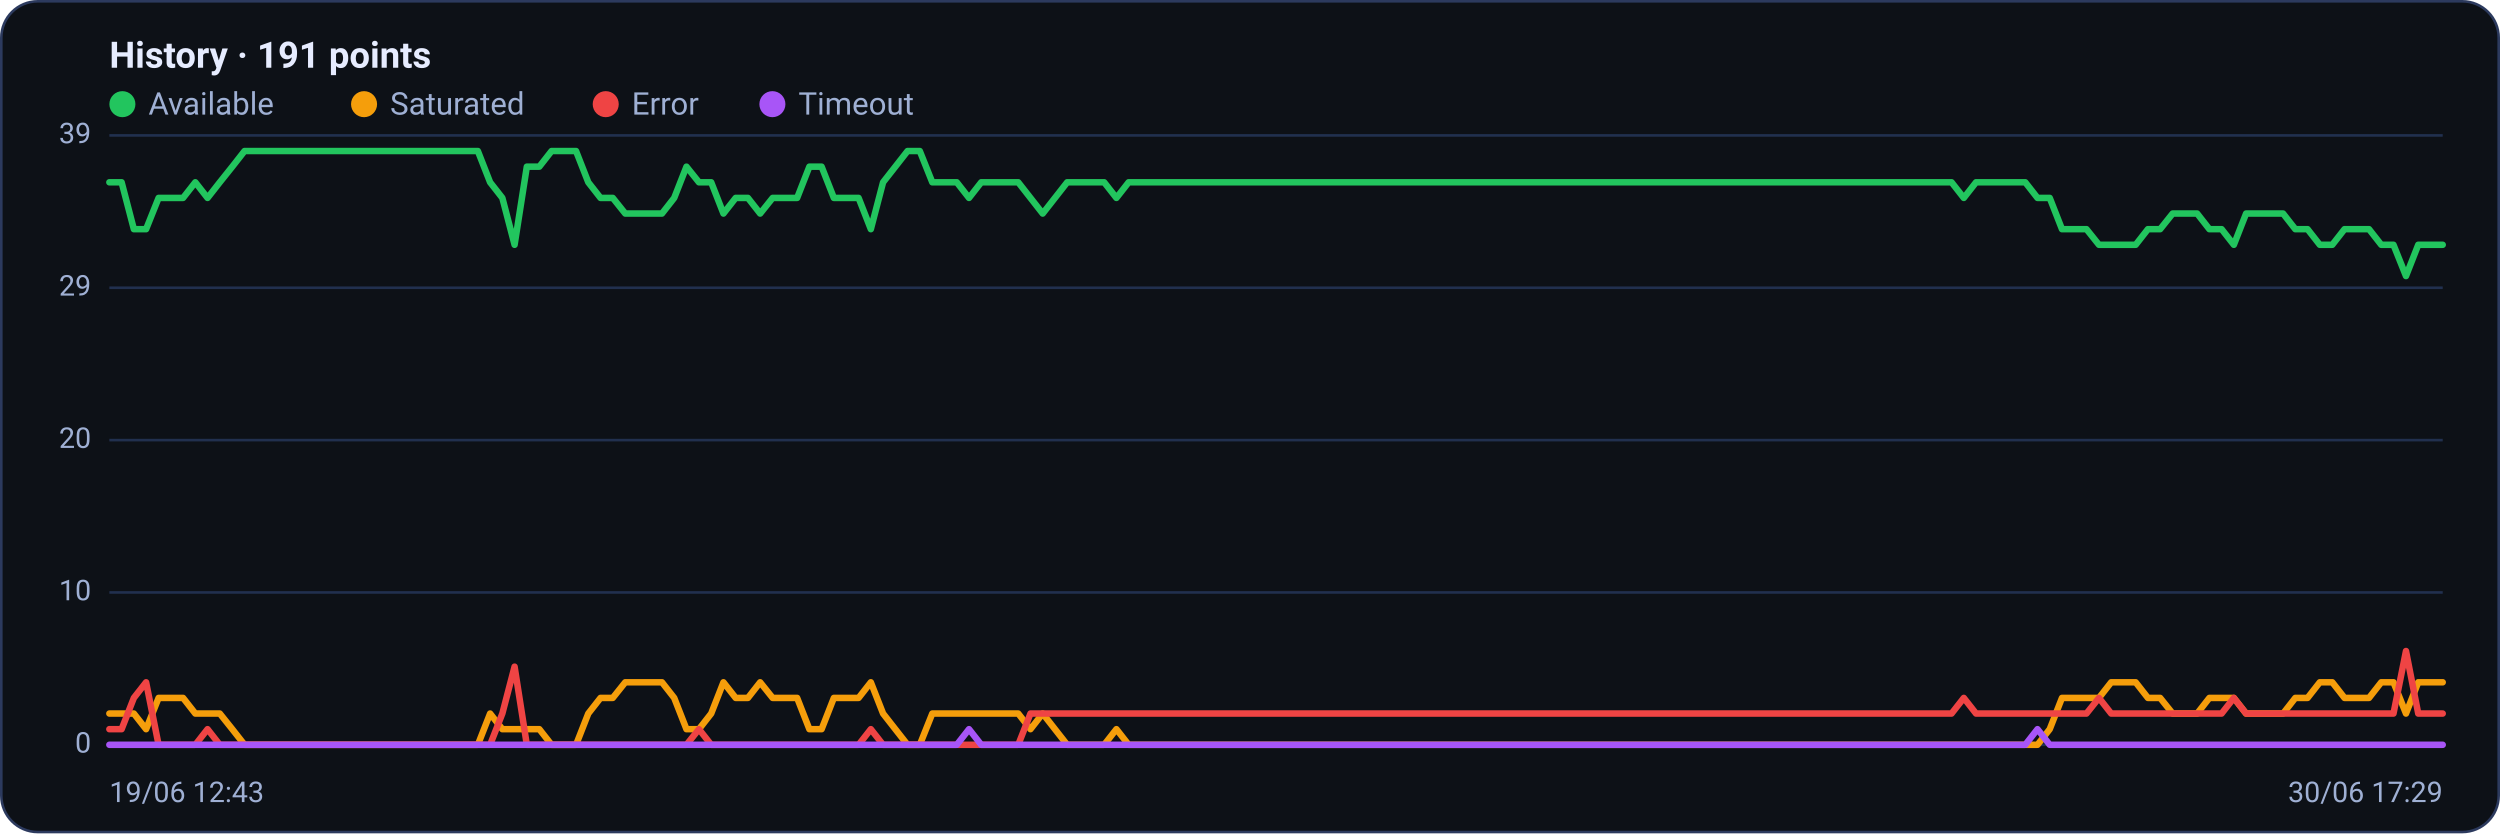
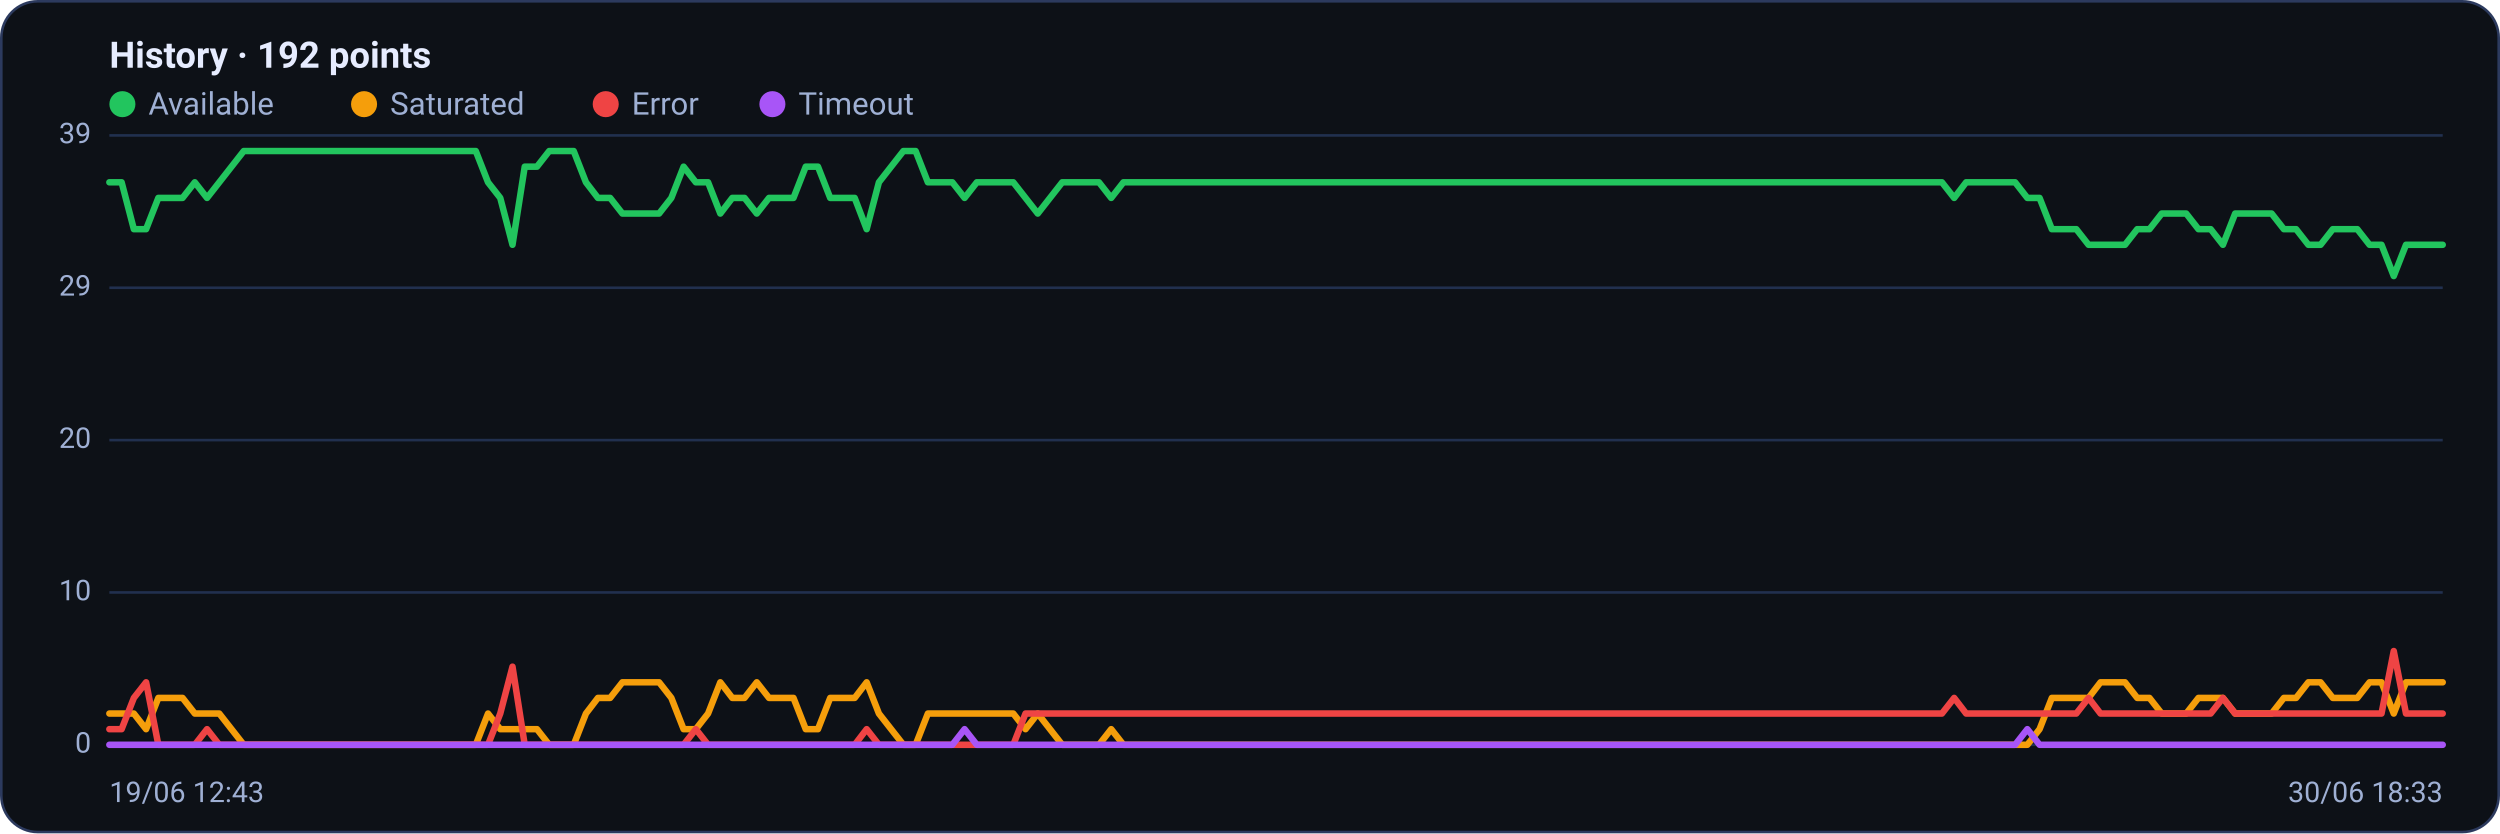
<svg xmlns="http://www.w3.org/2000/svg" viewBox="0 0 960 320" width="960" height="320" font-family="Segoe UI, system-ui, -apple-system, Roboto, Helvetica, Arial, sans-serif" role="img" aria-label="Availability history per region">
  <rect x="0.5" y="0.5" width="959" height="319" rx="14" fill="#0d1117" stroke="#2c3a5e" />
-   <text x="42" y="26" font-size="14" font-weight="600" fill="#e6ecff">History · 191 points</text>
+   <text x="42" y="26" font-size="14" font-weight="600" fill="#e6ecff">History · 192 points</text>
  <circle cx="47" cy="40" r="5" fill="#22c55e" />
  <text x="57" y="44" font-size="12" fill="#9fb0d4">Available</text>
  <circle cx="139.8" cy="40" r="5" fill="#f59e0b" />
  <text x="149.8" y="44" font-size="12" fill="#9fb0d4">Saturated</text>
  <circle cx="232.6" cy="40" r="5" fill="#ef4444" />
  <text x="242.6" y="44" font-size="12" fill="#9fb0d4">Error</text>
  <circle cx="296.6" cy="40" r="5" fill="#a855f7" />
  <text x="306.6" y="44" font-size="12" fill="#9fb0d4">Timeout</text>
  <line x1="42" y1="286.0" x2="938" y2="286.0" stroke="#21304f" stroke-width="1" />
  <text x="35" y="289.0" text-anchor="end" font-size="11" fill="#9fb0d4">0</text>
  <line x1="42" y1="227.5" x2="938" y2="227.5" stroke="#21304f" stroke-width="1" />
  <text x="35" y="230.5" text-anchor="end" font-size="11" fill="#9fb0d4">10</text>
  <line x1="42" y1="169.0" x2="938" y2="169.0" stroke="#21304f" stroke-width="1" />
  <text x="35" y="172.0" text-anchor="end" font-size="11" fill="#9fb0d4">20</text>
  <line x1="42" y1="110.5" x2="938" y2="110.5" stroke="#21304f" stroke-width="1" />
  <text x="35" y="113.5" text-anchor="end" font-size="11" fill="#9fb0d4">29</text>
  <line x1="42" y1="52.0" x2="938" y2="52.0" stroke="#21304f" stroke-width="1" />
  <text x="35" y="55.0" text-anchor="end" font-size="11" fill="#9fb0d4">39</text>
-   <polyline fill="none" stroke="#22c55e" stroke-width="2.5" stroke-linejoin="round" stroke-linecap="round" points="42.0,70.0 46.7,70.0 51.4,88.0 56.1,88.0 60.9,76.0 65.6,76.0 70.3,76.0 75.0,70.0 79.7,76.0 84.4,70.0 89.2,64.0 93.9,58.0 98.6,58.0 103.3,58.0 108.0,58.0 112.7,58.0 117.5,58.0 122.2,58.0 126.9,58.0 131.6,58.0 136.3,58.0 141.0,58.0 145.7,58.0 150.5,58.0 155.2,58.0 159.9,58.0 164.6,58.0 169.3,58.0 174.0,58.0 178.8,58.0 183.5,58.0 188.2,70.0 192.9,76.0 197.6,94.0 202.3,64.0 207.1,64.0 211.8,58.0 216.5,58.0 221.2,58.0 225.9,70.0 230.6,76.0 235.3,76.0 240.1,82.0 244.8,82.0 249.5,82.0 254.2,82.0 258.9,76.0 263.6,64.0 268.4,70.0 273.1,70.0 277.8,82.0 282.5,76.0 287.2,76.0 291.9,82.0 296.7,76.0 301.4,76.0 306.1,76.0 310.8,64.0 315.5,64.0 320.2,76.0 324.9,76.0 329.7,76.0 334.4,88.0 339.1,70.0 343.8,64.0 348.5,58.0 353.2,58.0 358.0,70.0 362.7,70.0 367.4,70.0 372.1,76.0 376.8,70.0 381.5,70.0 386.3,70.0 391.0,70.0 395.7,76.0 400.4,82.0 405.1,76.0 409.8,70.0 414.5,70.0 419.3,70.0 424.0,70.0 428.7,76.0 433.4,70.0 438.1,70.0 442.8,70.0 447.6,70.0 452.3,70.0 457.0,70.0 461.7,70.0 466.4,70.0 471.1,70.0 475.9,70.0 480.6,70.0 485.3,70.0 490.0,70.0 494.7,70.0 499.4,70.0 504.1,70.0 508.9,70.0 513.6,70.0 518.3,70.0 523.0,70.0 527.7,70.0 532.4,70.0 537.2,70.0 541.9,70.0 546.6,70.0 551.3,70.0 556.0,70.0 560.7,70.0 565.5,70.0 570.2,70.0 574.9,70.0 579.6,70.0 584.3,70.0 589.0,70.0 593.7,70.0 598.5,70.0 603.2,70.0 607.9,70.0 612.6,70.0 617.3,70.0 622.0,70.0 626.8,70.0 631.5,70.0 636.2,70.0 640.9,70.0 645.6,70.0 650.3,70.0 655.1,70.0 659.8,70.0 664.5,70.0 669.2,70.0 673.9,70.0 678.6,70.0 683.3,70.0 688.1,70.0 692.8,70.0 697.5,70.0 702.2,70.0 706.9,70.0 711.6,70.0 716.4,70.0 721.1,70.0 725.8,70.0 730.5,70.0 735.2,70.0 739.9,70.0 744.7,70.0 749.4,70.0 754.1,76.0 758.8,70.0 763.5,70.0 768.2,70.0 772.9,70.0 777.7,70.0 782.4,76.0 787.1,76.0 791.8,88.0 796.5,88.0 801.2,88.0 806.0,94.0 810.7,94.0 815.4,94.0 820.1,94.0 824.8,88.0 829.5,88.0 834.3,82.0 839.0,82.0 843.7,82.0 848.4,88.0 853.1,88.0 857.8,94.0 862.5,82.0 867.3,82.0 872.0,82.0 876.7,82.0 881.4,88.0 886.1,88.0 890.8,94.0 895.6,94.0 900.3,88.0 905.0,88.0 909.7,88.0 914.4,94.0 919.1,94.0 923.9,106.0 928.6,94.0 933.3,94.0 938.0,94.0" />
-   <polyline fill="none" stroke="#f59e0b" stroke-width="2.5" stroke-linejoin="round" stroke-linecap="round" points="42.0,274.0 46.7,274.0 51.4,274.0 56.1,280.0 60.9,268.0 65.6,268.0 70.3,268.0 75.0,274.0 79.7,274.0 84.4,274.0 89.2,280.0 93.9,286.0 98.6,286.0 103.3,286.0 108.0,286.0 112.7,286.0 117.5,286.0 122.2,286.0 126.9,286.0 131.6,286.0 136.3,286.0 141.0,286.0 145.7,286.0 150.5,286.0 155.2,286.0 159.9,286.0 164.6,286.0 169.3,286.0 174.0,286.0 178.8,286.0 183.5,286.0 188.2,274.0 192.9,280.0 197.6,280.0 202.3,280.0 207.1,280.0 211.8,286.0 216.5,286.0 221.2,286.0 225.9,274.0 230.6,268.0 235.3,268.0 240.1,262.0 244.8,262.0 249.5,262.0 254.2,262.0 258.9,268.0 263.6,280.0 268.4,280.0 273.1,274.0 277.8,262.0 282.5,268.0 287.2,268.0 291.9,262.0 296.7,268.0 301.4,268.0 306.1,268.0 310.8,280.0 315.5,280.0 320.2,268.0 324.9,268.0 329.7,268.0 334.4,262.0 339.1,274.0 343.8,280.0 348.5,286.0 353.2,286.0 358.0,274.0 362.7,274.0 367.4,274.0 372.1,274.0 376.8,274.0 381.5,274.0 386.3,274.0 391.0,274.0 395.7,280.0 400.4,274.0 405.1,280.0 409.8,286.0 414.5,286.0 419.3,286.0 424.0,286.0 428.7,280.0 433.4,286.0 438.1,286.0 442.8,286.0 447.6,286.0 452.3,286.0 457.0,286.0 461.7,286.0 466.4,286.0 471.1,286.0 475.9,286.0 480.6,286.0 485.3,286.0 490.0,286.0 494.7,286.0 499.4,286.0 504.1,286.0 508.9,286.0 513.6,286.0 518.3,286.0 523.0,286.0 527.7,286.0 532.4,286.0 537.2,286.0 541.9,286.0 546.6,286.0 551.3,286.0 556.0,286.0 560.7,286.0 565.5,286.0 570.2,286.0 574.9,286.0 579.6,286.0 584.3,286.0 589.0,286.0 593.7,286.0 598.5,286.0 603.2,286.0 607.9,286.0 612.6,286.0 617.3,286.0 622.0,286.0 626.8,286.0 631.5,286.0 636.2,286.0 640.9,286.0 645.6,286.0 650.3,286.0 655.1,286.0 659.8,286.0 664.5,286.0 669.2,286.0 673.9,286.0 678.6,286.0 683.3,286.0 688.1,286.0 692.8,286.0 697.5,286.0 702.2,286.0 706.9,286.0 711.6,286.0 716.4,286.0 721.1,286.0 725.8,286.0 730.5,286.0 735.2,286.0 739.9,286.0 744.7,286.0 749.4,286.0 754.1,286.0 758.8,286.0 763.5,286.0 768.2,286.0 772.9,286.0 777.7,286.0 782.4,286.0 787.1,280.0 791.8,268.0 796.5,268.0 801.2,268.0 806.0,268.0 810.7,262.0 815.4,262.0 820.1,262.0 824.8,268.0 829.5,268.0 834.3,274.0 839.0,274.0 843.7,274.0 848.4,268.0 853.1,268.0 857.8,268.0 862.5,274.0 867.3,274.0 872.0,274.0 876.7,274.0 881.4,268.0 886.1,268.0 890.8,262.0 895.6,262.0 900.3,268.0 905.0,268.0 909.7,268.0 914.4,262.0 919.1,262.0 923.9,274.0 928.6,262.0 933.3,262.0 938.0,262.0" />
-   <polyline fill="none" stroke="#ef4444" stroke-width="2.5" stroke-linejoin="round" stroke-linecap="round" points="42.0,280.0 46.7,280.0 51.4,268.0 56.1,262.0 60.9,286.0 65.6,286.0 70.3,286.0 75.0,286.0 79.7,280.0 84.4,286.0 89.2,286.0 93.9,286.0 98.6,286.0 103.3,286.0 108.0,286.0 112.7,286.0 117.5,286.0 122.2,286.0 126.9,286.0 131.6,286.0 136.3,286.0 141.0,286.0 145.7,286.0 150.5,286.0 155.2,286.0 159.9,286.0 164.6,286.0 169.3,286.0 174.0,286.0 178.8,286.0 183.5,286.0 188.2,286.0 192.9,274.0 197.6,256.0 202.3,286.0 207.1,286.0 211.8,286.0 216.5,286.0 221.2,286.0 225.9,286.0 230.6,286.0 235.3,286.0 240.1,286.0 244.8,286.0 249.5,286.0 254.2,286.0 258.9,286.0 263.6,286.0 268.4,280.0 273.1,286.0 277.8,286.0 282.5,286.0 287.2,286.0 291.9,286.0 296.7,286.0 301.4,286.0 306.1,286.0 310.8,286.0 315.5,286.0 320.2,286.0 324.9,286.0 329.7,286.0 334.4,280.0 339.1,286.0 343.8,286.0 348.5,286.0 353.2,286.0 358.0,286.0 362.7,286.0 367.4,286.0 372.1,286.0 376.8,286.0 381.5,286.0 386.3,286.0 391.0,286.0 395.7,274.0 400.4,274.0 405.1,274.0 409.8,274.0 414.5,274.0 419.3,274.0 424.0,274.0 428.7,274.0 433.4,274.0 438.1,274.0 442.8,274.0 447.6,274.0 452.3,274.0 457.0,274.0 461.7,274.0 466.4,274.0 471.1,274.0 475.9,274.0 480.6,274.0 485.3,274.0 490.0,274.0 494.7,274.0 499.4,274.0 504.1,274.0 508.9,274.0 513.6,274.0 518.3,274.0 523.0,274.0 527.7,274.0 532.4,274.0 537.2,274.0 541.9,274.0 546.6,274.0 551.3,274.0 556.0,274.0 560.7,274.0 565.5,274.0 570.2,274.0 574.9,274.0 579.6,274.0 584.3,274.0 589.0,274.0 593.7,274.0 598.5,274.0 603.2,274.0 607.9,274.0 612.6,274.0 617.3,274.0 622.0,274.0 626.8,274.0 631.5,274.0 636.2,274.0 640.9,274.0 645.6,274.0 650.3,274.0 655.1,274.0 659.8,274.0 664.5,274.0 669.2,274.0 673.9,274.0 678.6,274.0 683.3,274.0 688.1,274.0 692.8,274.0 697.5,274.0 702.2,274.0 706.9,274.0 711.6,274.0 716.4,274.0 721.1,274.0 725.8,274.0 730.5,274.0 735.2,274.0 739.9,274.0 744.7,274.0 749.4,274.0 754.1,268.0 758.8,274.0 763.5,274.0 768.2,274.0 772.9,274.0 777.7,274.0 782.4,274.0 787.1,274.0 791.8,274.0 796.5,274.0 801.2,274.0 806.0,268.0 810.7,274.0 815.4,274.0 820.1,274.0 824.8,274.0 829.5,274.0 834.3,274.0 839.0,274.0 843.7,274.0 848.4,274.0 853.1,274.0 857.8,268.0 862.5,274.0 867.3,274.0 872.0,274.0 876.7,274.0 881.4,274.0 886.1,274.0 890.8,274.0 895.6,274.0 900.3,274.0 905.0,274.0 909.7,274.0 914.4,274.0 919.1,274.0 923.9,250.0 928.6,274.0 933.3,274.0 938.0,274.0" />
-   <polyline fill="none" stroke="#a855f7" stroke-width="2.5" stroke-linejoin="round" stroke-linecap="round" points="42.0,286.0 46.7,286.0 51.4,286.0 56.1,286.0 60.9,286.0 65.6,286.0 70.3,286.0 75.0,286.0 79.7,286.0 84.4,286.0 89.2,286.0 93.9,286.0 98.6,286.0 103.3,286.0 108.0,286.0 112.7,286.0 117.5,286.0 122.2,286.0 126.9,286.0 131.6,286.0 136.3,286.0 141.0,286.0 145.7,286.0 150.5,286.0 155.2,286.0 159.9,286.0 164.6,286.0 169.3,286.0 174.0,286.0 178.8,286.0 183.5,286.0 188.2,286.0 192.9,286.0 197.6,286.0 202.3,286.0 207.1,286.0 211.8,286.0 216.5,286.0 221.2,286.0 225.9,286.0 230.6,286.0 235.3,286.0 240.1,286.0 244.8,286.0 249.5,286.0 254.2,286.0 258.9,286.0 263.6,286.0 268.4,286.0 273.1,286.0 277.8,286.0 282.5,286.0 287.2,286.0 291.9,286.0 296.7,286.0 301.4,286.0 306.1,286.0 310.8,286.0 315.5,286.0 320.2,286.0 324.9,286.0 329.7,286.0 334.4,286.0 339.1,286.0 343.8,286.0 348.5,286.0 353.2,286.0 358.0,286.0 362.7,286.0 367.4,286.0 372.1,280.0 376.8,286.0 381.5,286.0 386.3,286.0 391.0,286.0 395.7,286.0 400.4,286.0 405.1,286.0 409.8,286.0 414.5,286.0 419.3,286.0 424.0,286.0 428.7,286.0 433.4,286.0 438.1,286.0 442.8,286.0 447.6,286.0 452.3,286.0 457.0,286.0 461.7,286.0 466.4,286.0 471.1,286.0 475.9,286.0 480.6,286.0 485.3,286.0 490.0,286.0 494.7,286.0 499.4,286.0 504.1,286.0 508.9,286.0 513.6,286.0 518.3,286.0 523.0,286.0 527.7,286.0 532.4,286.0 537.2,286.0 541.9,286.0 546.6,286.0 551.3,286.0 556.0,286.0 560.7,286.0 565.5,286.0 570.2,286.0 574.9,286.0 579.6,286.0 584.3,286.0 589.0,286.0 593.7,286.0 598.5,286.0 603.2,286.0 607.9,286.0 612.6,286.0 617.3,286.0 622.0,286.0 626.8,286.0 631.5,286.0 636.2,286.0 640.9,286.0 645.6,286.0 650.3,286.0 655.1,286.0 659.8,286.0 664.5,286.0 669.2,286.0 673.9,286.0 678.6,286.0 683.3,286.0 688.1,286.0 692.8,286.0 697.5,286.0 702.2,286.0 706.9,286.0 711.6,286.0 716.4,286.0 721.1,286.0 725.8,286.0 730.5,286.0 735.2,286.0 739.9,286.0 744.7,286.0 749.4,286.0 754.1,286.0 758.8,286.0 763.5,286.0 768.2,286.0 772.9,286.0 777.7,286.0 782.4,280.0 787.1,286.0 791.8,286.0 796.5,286.0 801.2,286.0 806.0,286.0 810.7,286.0 815.4,286.0 820.1,286.0 824.8,286.0 829.5,286.0 834.3,286.0 839.0,286.0 843.7,286.0 848.4,286.0 853.1,286.0 857.8,286.0 862.5,286.0 867.3,286.0 872.0,286.0 876.7,286.0 881.4,286.0 886.1,286.0 890.8,286.0 895.6,286.0 900.3,286.0 905.0,286.0 909.7,286.0 914.4,286.0 919.1,286.0 923.9,286.0 928.6,286.0 933.3,286.0 938.0,286.0" />
+   <polyline fill="none" stroke="#22c55e" stroke-width="2.5" stroke-linejoin="round" stroke-linecap="round" points="42.0,70.0 46.7,70.0 51.4,88.0 56.1,88.0 60.8,76.0 65.5,76.0 70.1,76.0 74.8,70.0 79.5,76.0 84.2,70.0 88.9,64.0 93.6,58.0 98.3,58.0 103.0,58.0 107.7,58.0 112.4,58.0 117.1,58.0 121.7,58.0 126.4,58.0 131.1,58.0 135.8,58.0 140.5,58.0 145.2,58.0 149.9,58.0 154.6,58.0 159.3,58.0 164.0,58.0 168.7,58.0 173.4,58.0 178.0,58.0 182.7,58.0 187.4,70.0 192.1,76.0 196.8,94.0 201.5,64.0 206.2,64.0 210.9,58.0 215.6,58.0 220.3,58.0 225.0,70.0 229.6,76.0 234.3,76.0 239.0,82.0 243.7,82.0 248.4,82.0 253.1,82.0 257.8,76.0 262.5,64.0 267.2,70.0 271.9,70.0 276.6,82.0 281.2,76.0 285.9,76.0 290.6,82.0 295.3,76.0 300.0,76.0 304.7,76.0 309.4,64.0 314.1,64.0 318.8,76.0 323.5,76.0 328.2,76.0 332.8,88.0 337.5,70.0 342.2,64.0 346.9,58.0 351.6,58.0 356.3,70.0 361.0,70.0 365.7,70.0 370.4,76.0 375.1,70.0 379.8,70.0 384.5,70.0 389.1,70.0 393.8,76.0 398.5,82.0 403.2,76.0 407.9,70.0 412.6,70.0 417.3,70.0 422.0,70.0 426.7,76.0 431.4,70.0 436.1,70.0 440.7,70.0 445.4,70.0 450.1,70.0 454.8,70.0 459.5,70.0 464.2,70.0 468.9,70.0 473.6,70.0 478.3,70.0 483.0,70.0 487.7,70.0 492.3,70.0 497.0,70.0 501.7,70.0 506.4,70.0 511.1,70.0 515.8,70.0 520.5,70.0 525.2,70.0 529.9,70.0 534.6,70.0 539.3,70.0 543.9,70.0 548.6,70.0 553.3,70.0 558.0,70.0 562.7,70.0 567.4,70.0 572.1,70.0 576.8,70.0 581.5,70.0 586.2,70.0 590.9,70.0 595.5,70.0 600.2,70.0 604.9,70.0 609.6,70.0 614.3,70.0 619.0,70.0 623.7,70.0 628.4,70.0 633.1,70.0 637.8,70.0 642.5,70.0 647.2,70.0 651.8,70.0 656.5,70.0 661.2,70.0 665.9,70.0 670.6,70.0 675.3,70.0 680.0,70.0 684.7,70.0 689.4,70.0 694.1,70.0 698.8,70.0 703.4,70.0 708.1,70.0 712.8,70.0 717.5,70.0 722.2,70.0 726.9,70.0 731.6,70.0 736.3,70.0 741.0,70.0 745.7,70.0 750.4,76.0 755.0,70.0 759.7,70.0 764.4,70.0 769.1,70.0 773.8,70.0 778.5,76.0 783.2,76.0 787.9,88.0 792.6,88.0 797.3,88.0 802.0,94.0 806.6,94.0 811.3,94.0 816.0,94.0 820.7,88.0 825.4,88.0 830.1,82.0 834.8,82.0 839.5,82.0 844.2,88.0 848.9,88.0 853.6,94.0 858.3,82.0 862.9,82.0 867.6,82.0 872.3,82.0 877.0,88.0 881.7,88.0 886.4,94.0 891.1,94.0 895.8,88.0 900.5,88.0 905.2,88.0 909.9,94.0 914.5,94.0 919.2,106.0 923.9,94.0 928.6,94.0 933.3,94.0 938.0,94.0" />
+   <polyline fill="none" stroke="#f59e0b" stroke-width="2.5" stroke-linejoin="round" stroke-linecap="round" points="42.0,274.0 46.7,274.0 51.4,274.0 56.1,280.0 60.8,268.0 65.5,268.0 70.1,268.0 74.8,274.0 79.5,274.0 84.2,274.0 88.9,280.0 93.6,286.0 98.3,286.0 103.0,286.0 107.7,286.0 112.4,286.0 117.1,286.0 121.7,286.0 126.4,286.0 131.1,286.0 135.8,286.0 140.5,286.0 145.2,286.0 149.9,286.0 154.6,286.0 159.3,286.0 164.0,286.0 168.7,286.0 173.4,286.0 178.0,286.0 182.7,286.0 187.4,274.0 192.1,280.0 196.8,280.0 201.5,280.0 206.2,280.0 210.9,286.0 215.6,286.0 220.3,286.0 225.0,274.0 229.6,268.0 234.3,268.0 239.0,262.0 243.7,262.0 248.4,262.0 253.1,262.0 257.8,268.0 262.5,280.0 267.2,280.0 271.9,274.0 276.6,262.0 281.2,268.0 285.9,268.0 290.6,262.0 295.3,268.0 300.0,268.0 304.7,268.0 309.4,280.0 314.1,280.0 318.8,268.0 323.5,268.0 328.2,268.0 332.8,262.0 337.5,274.0 342.2,280.0 346.9,286.0 351.6,286.0 356.3,274.0 361.0,274.0 365.7,274.0 370.4,274.0 375.1,274.0 379.8,274.0 384.5,274.0 389.1,274.0 393.8,280.0 398.5,274.0 403.2,280.0 407.9,286.0 412.6,286.0 417.3,286.0 422.0,286.0 426.7,280.0 431.4,286.0 436.1,286.0 440.7,286.0 445.4,286.0 450.1,286.0 454.8,286.0 459.5,286.0 464.2,286.0 468.9,286.0 473.6,286.0 478.3,286.0 483.0,286.0 487.7,286.0 492.3,286.0 497.0,286.0 501.7,286.0 506.4,286.0 511.1,286.0 515.8,286.0 520.5,286.0 525.2,286.0 529.9,286.0 534.6,286.0 539.3,286.0 543.9,286.0 548.6,286.0 553.3,286.0 558.0,286.0 562.7,286.0 567.4,286.0 572.1,286.0 576.8,286.0 581.5,286.0 586.2,286.0 590.9,286.0 595.5,286.0 600.2,286.0 604.9,286.0 609.6,286.0 614.3,286.0 619.0,286.0 623.7,286.0 628.4,286.0 633.1,286.0 637.8,286.0 642.5,286.0 647.2,286.0 651.8,286.0 656.5,286.0 661.2,286.0 665.9,286.0 670.6,286.0 675.3,286.0 680.0,286.0 684.7,286.0 689.4,286.0 694.1,286.0 698.8,286.0 703.4,286.0 708.1,286.0 712.8,286.0 717.5,286.0 722.2,286.0 726.9,286.0 731.6,286.0 736.3,286.0 741.0,286.0 745.7,286.0 750.4,286.0 755.0,286.0 759.7,286.0 764.4,286.0 769.1,286.0 773.8,286.0 778.5,286.0 783.2,280.0 787.9,268.0 792.6,268.0 797.3,268.0 802.0,268.0 806.6,262.0 811.3,262.0 816.0,262.0 820.7,268.0 825.4,268.0 830.1,274.0 834.8,274.0 839.5,274.0 844.2,268.0 848.9,268.0 853.6,268.0 858.3,274.0 862.9,274.0 867.6,274.0 872.3,274.0 877.0,268.0 881.7,268.0 886.4,262.0 891.1,262.0 895.8,268.0 900.5,268.0 905.2,268.0 909.9,262.0 914.5,262.0 919.2,274.0 923.9,262.0 928.6,262.0 933.3,262.0 938.0,262.0" />
+   <polyline fill="none" stroke="#ef4444" stroke-width="2.5" stroke-linejoin="round" stroke-linecap="round" points="42.0,280.0 46.7,280.0 51.4,268.0 56.1,262.0 60.8,286.0 65.5,286.0 70.1,286.0 74.8,286.0 79.5,280.0 84.2,286.0 88.9,286.0 93.6,286.0 98.3,286.0 103.0,286.0 107.7,286.0 112.4,286.0 117.1,286.0 121.7,286.0 126.4,286.0 131.1,286.0 135.8,286.0 140.5,286.0 145.2,286.0 149.9,286.0 154.6,286.0 159.3,286.0 164.0,286.0 168.7,286.0 173.4,286.0 178.0,286.0 182.7,286.0 187.4,286.0 192.1,274.0 196.8,256.0 201.5,286.0 206.2,286.0 210.9,286.0 215.6,286.0 220.3,286.0 225.0,286.0 229.6,286.0 234.3,286.0 239.0,286.0 243.7,286.0 248.4,286.0 253.1,286.0 257.8,286.0 262.5,286.0 267.2,280.0 271.9,286.0 276.6,286.0 281.2,286.0 285.9,286.0 290.6,286.0 295.3,286.0 300.0,286.0 304.7,286.0 309.4,286.0 314.1,286.0 318.8,286.0 323.5,286.0 328.2,286.0 332.8,280.0 337.5,286.0 342.2,286.0 346.9,286.0 351.6,286.0 356.3,286.0 361.0,286.0 365.7,286.0 370.4,286.0 375.1,286.0 379.8,286.0 384.5,286.0 389.1,286.0 393.8,274.0 398.5,274.0 403.2,274.0 407.9,274.0 412.6,274.0 417.3,274.0 422.0,274.0 426.7,274.0 431.4,274.0 436.1,274.0 440.7,274.0 445.4,274.0 450.1,274.0 454.8,274.0 459.5,274.0 464.2,274.0 468.9,274.0 473.6,274.0 478.3,274.0 483.0,274.0 487.7,274.0 492.3,274.0 497.0,274.0 501.7,274.0 506.4,274.0 511.1,274.0 515.8,274.0 520.5,274.0 525.2,274.0 529.9,274.0 534.6,274.0 539.3,274.0 543.9,274.0 548.6,274.0 553.3,274.0 558.0,274.0 562.7,274.0 567.4,274.0 572.1,274.0 576.8,274.0 581.5,274.0 586.2,274.0 590.9,274.0 595.5,274.0 600.2,274.0 604.9,274.0 609.6,274.0 614.3,274.0 619.0,274.0 623.7,274.0 628.4,274.0 633.1,274.0 637.8,274.0 642.5,274.0 647.2,274.0 651.8,274.0 656.5,274.0 661.2,274.0 665.9,274.0 670.6,274.0 675.3,274.0 680.0,274.0 684.7,274.0 689.4,274.0 694.1,274.0 698.8,274.0 703.4,274.0 708.1,274.0 712.8,274.0 717.5,274.0 722.2,274.0 726.9,274.0 731.6,274.0 736.3,274.0 741.0,274.0 745.7,274.0 750.4,268.0 755.0,274.0 759.7,274.0 764.4,274.0 769.1,274.0 773.8,274.0 778.5,274.0 783.2,274.0 787.9,274.0 792.6,274.0 797.3,274.0 802.0,268.0 806.6,274.0 811.3,274.0 816.0,274.0 820.7,274.0 825.4,274.0 830.1,274.0 834.8,274.0 839.5,274.0 844.2,274.0 848.9,274.0 853.6,268.0 858.3,274.0 862.9,274.0 867.6,274.0 872.3,274.0 877.0,274.0 881.7,274.0 886.4,274.0 891.1,274.0 895.8,274.0 900.5,274.0 905.2,274.0 909.9,274.0 914.5,274.0 919.2,250.0 923.9,274.0 928.6,274.0 933.3,274.0 938.0,274.0" />
+   <polyline fill="none" stroke="#a855f7" stroke-width="2.5" stroke-linejoin="round" stroke-linecap="round" points="42.0,286.0 46.7,286.0 51.4,286.0 56.1,286.0 60.8,286.0 65.5,286.0 70.1,286.0 74.8,286.0 79.5,286.0 84.2,286.0 88.9,286.0 93.6,286.0 98.3,286.0 103.0,286.0 107.7,286.0 112.4,286.0 117.1,286.0 121.7,286.0 126.4,286.0 131.1,286.0 135.8,286.0 140.5,286.0 145.2,286.0 149.9,286.0 154.6,286.0 159.3,286.0 164.0,286.0 168.7,286.0 173.4,286.0 178.0,286.0 182.7,286.0 187.4,286.0 192.1,286.0 196.8,286.0 201.5,286.0 206.2,286.0 210.9,286.0 215.6,286.0 220.3,286.0 225.0,286.0 229.6,286.0 234.3,286.0 239.0,286.0 243.7,286.0 248.4,286.0 253.1,286.0 257.8,286.0 262.5,286.0 267.2,286.0 271.9,286.0 276.6,286.0 281.2,286.0 285.9,286.0 290.6,286.0 295.3,286.0 300.0,286.0 304.7,286.0 309.4,286.0 314.1,286.0 318.8,286.0 323.5,286.0 328.2,286.0 332.8,286.0 337.5,286.0 342.2,286.0 346.9,286.0 351.6,286.0 356.3,286.0 361.0,286.0 365.7,286.0 370.4,280.0 375.1,286.0 379.8,286.0 384.5,286.0 389.1,286.0 393.8,286.0 398.5,286.0 403.2,286.0 407.9,286.0 412.6,286.0 417.3,286.0 422.0,286.0 426.7,286.0 431.4,286.0 436.1,286.0 440.7,286.0 445.4,286.0 450.1,286.0 454.8,286.0 459.5,286.0 464.2,286.0 468.9,286.0 473.6,286.0 478.3,286.0 483.0,286.0 487.7,286.0 492.3,286.0 497.0,286.0 501.7,286.0 506.4,286.0 511.1,286.0 515.8,286.0 520.5,286.0 525.2,286.0 529.9,286.0 534.6,286.0 539.3,286.0 543.9,286.0 548.6,286.0 553.3,286.0 558.0,286.0 562.7,286.0 567.4,286.0 572.1,286.0 576.8,286.0 581.5,286.0 586.2,286.0 590.9,286.0 595.5,286.0 600.2,286.0 604.9,286.0 609.6,286.0 614.3,286.0 619.0,286.0 623.7,286.0 628.4,286.0 633.1,286.0 637.8,286.0 642.5,286.0 647.2,286.0 651.8,286.0 656.5,286.0 661.2,286.0 665.9,286.0 670.6,286.0 675.3,286.0 680.0,286.0 684.7,286.0 689.4,286.0 694.1,286.0 698.8,286.0 703.4,286.0 708.1,286.0 712.8,286.0 717.5,286.0 722.2,286.0 726.9,286.0 731.6,286.0 736.3,286.0 741.0,286.0 745.7,286.0 750.4,286.0 755.0,286.0 759.7,286.0 764.4,286.0 769.1,286.0 773.8,286.0 778.5,280.0 783.2,286.0 787.9,286.0 792.6,286.0 797.3,286.0 802.0,286.0 806.6,286.0 811.3,286.0 816.0,286.0 820.7,286.0 825.4,286.0 830.1,286.0 834.8,286.0 839.5,286.0 844.2,286.0 848.9,286.0 853.6,286.0 858.3,286.0 862.9,286.0 867.6,286.0 872.3,286.0 877.0,286.0 881.7,286.0 886.4,286.0 891.1,286.0 895.8,286.0 900.5,286.0 905.2,286.0 909.9,286.0 914.5,286.0 919.2,286.0 923.9,286.0 928.6,286.0 933.3,286.0 938.0,286.0" />
  <text x="42" y="308" font-size="11" fill="#9fb0d4">19/06 12:43</text>
-   <text x="938" y="308" text-anchor="end" font-size="11" fill="#9fb0d4">30/06 17:29</text>
+   <text x="938" y="308" text-anchor="end" font-size="11" fill="#9fb0d4">30/06 18:33</text>
</svg>
